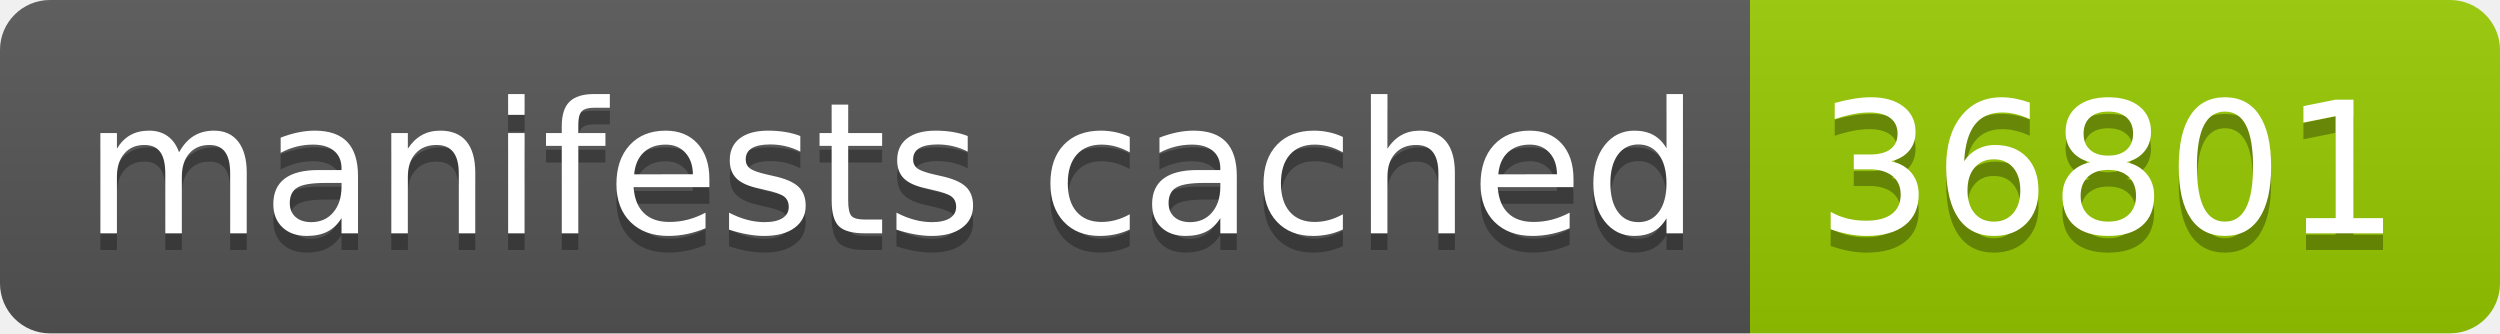
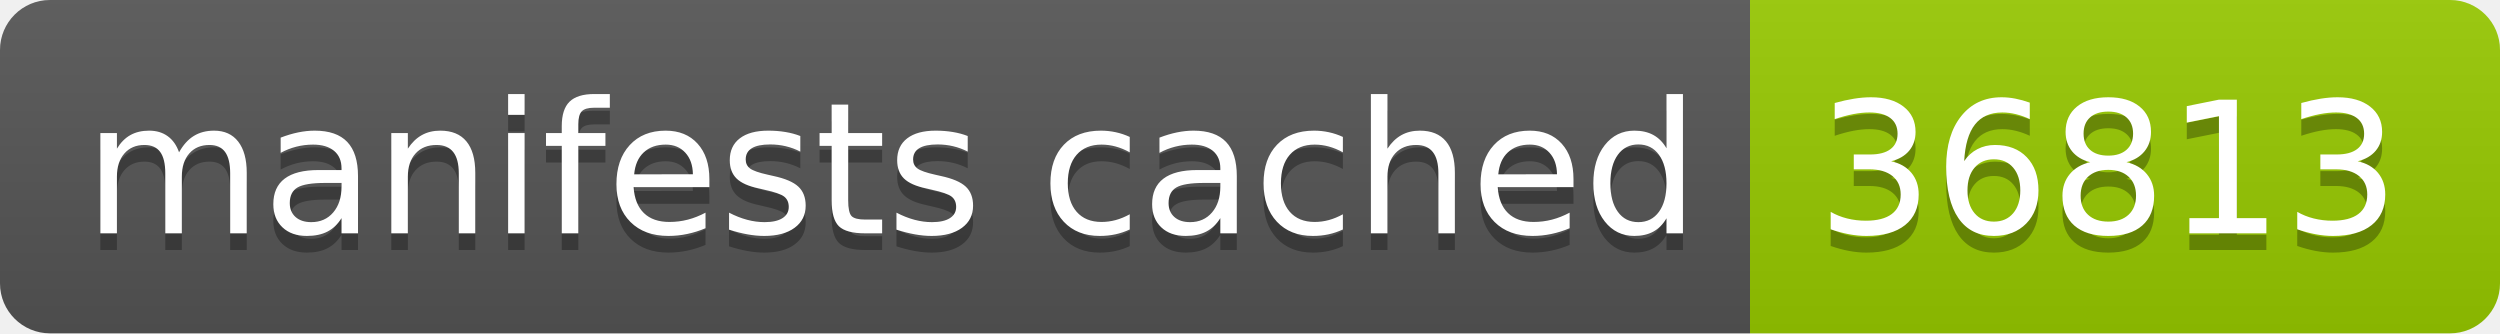
- <svg xmlns="http://www.w3.org/2000/svg" width="150" height="20" role="img" aria-label="manifests cached: 36801">
+ <svg xmlns="http://www.w3.org/2000/svg" width="150" height="20" role="img" aria-label="manifests cached: 36813">
  <linearGradient id="s" x2="0" y2="100%">
    <stop offset="0" stop-color="#bbb" stop-opacity=".1" />
    <stop offset="1" stop-opacity=".1" />
  </linearGradient>
  <clipPath id="r">
    <rect width="150" height="20" rx="3" fill="#fff" />
  </clipPath>
  <g clip-path="url(#r)">
    <rect width="105" height="20" fill="#555" />
    <rect x="105" width="45" height="20" fill="#97ca00" />
    <rect width="150" height="20" fill="url(#s)" />
  </g>
  <g fill="#fff" text-anchor="middle" font-family="Verdana,Geneva,DejaVu Sans,sans-serif" text-rendering="geometricPrecision" font-size="110">
    <text aria-hidden="true" x="535" y="150" fill="#010101" fill-opacity=".3" transform="scale(.1)" textLength="950">manifests cached</text>
    <text x="535" y="140" transform="scale(.1)" fill="#fff" textLength="950">manifests cached</text>
-     <text aria-hidden="true" x="1265" y="150" fill="#010101" fill-opacity=".3" transform="scale(.1)" textLength="350">36801</text>
-     <text x="1265" y="140" transform="scale(.1)" fill="#fff" textLength="350">36801</text>
+     <text aria-hidden="true" x="1265" y="150" fill="#010101" fill-opacity=".3" transform="scale(.1)" textLength="350">36813</text>
+     <text x="1265" y="140" transform="scale(.1)" fill="#fff" textLength="350">36813</text>
  </g>
</svg>
